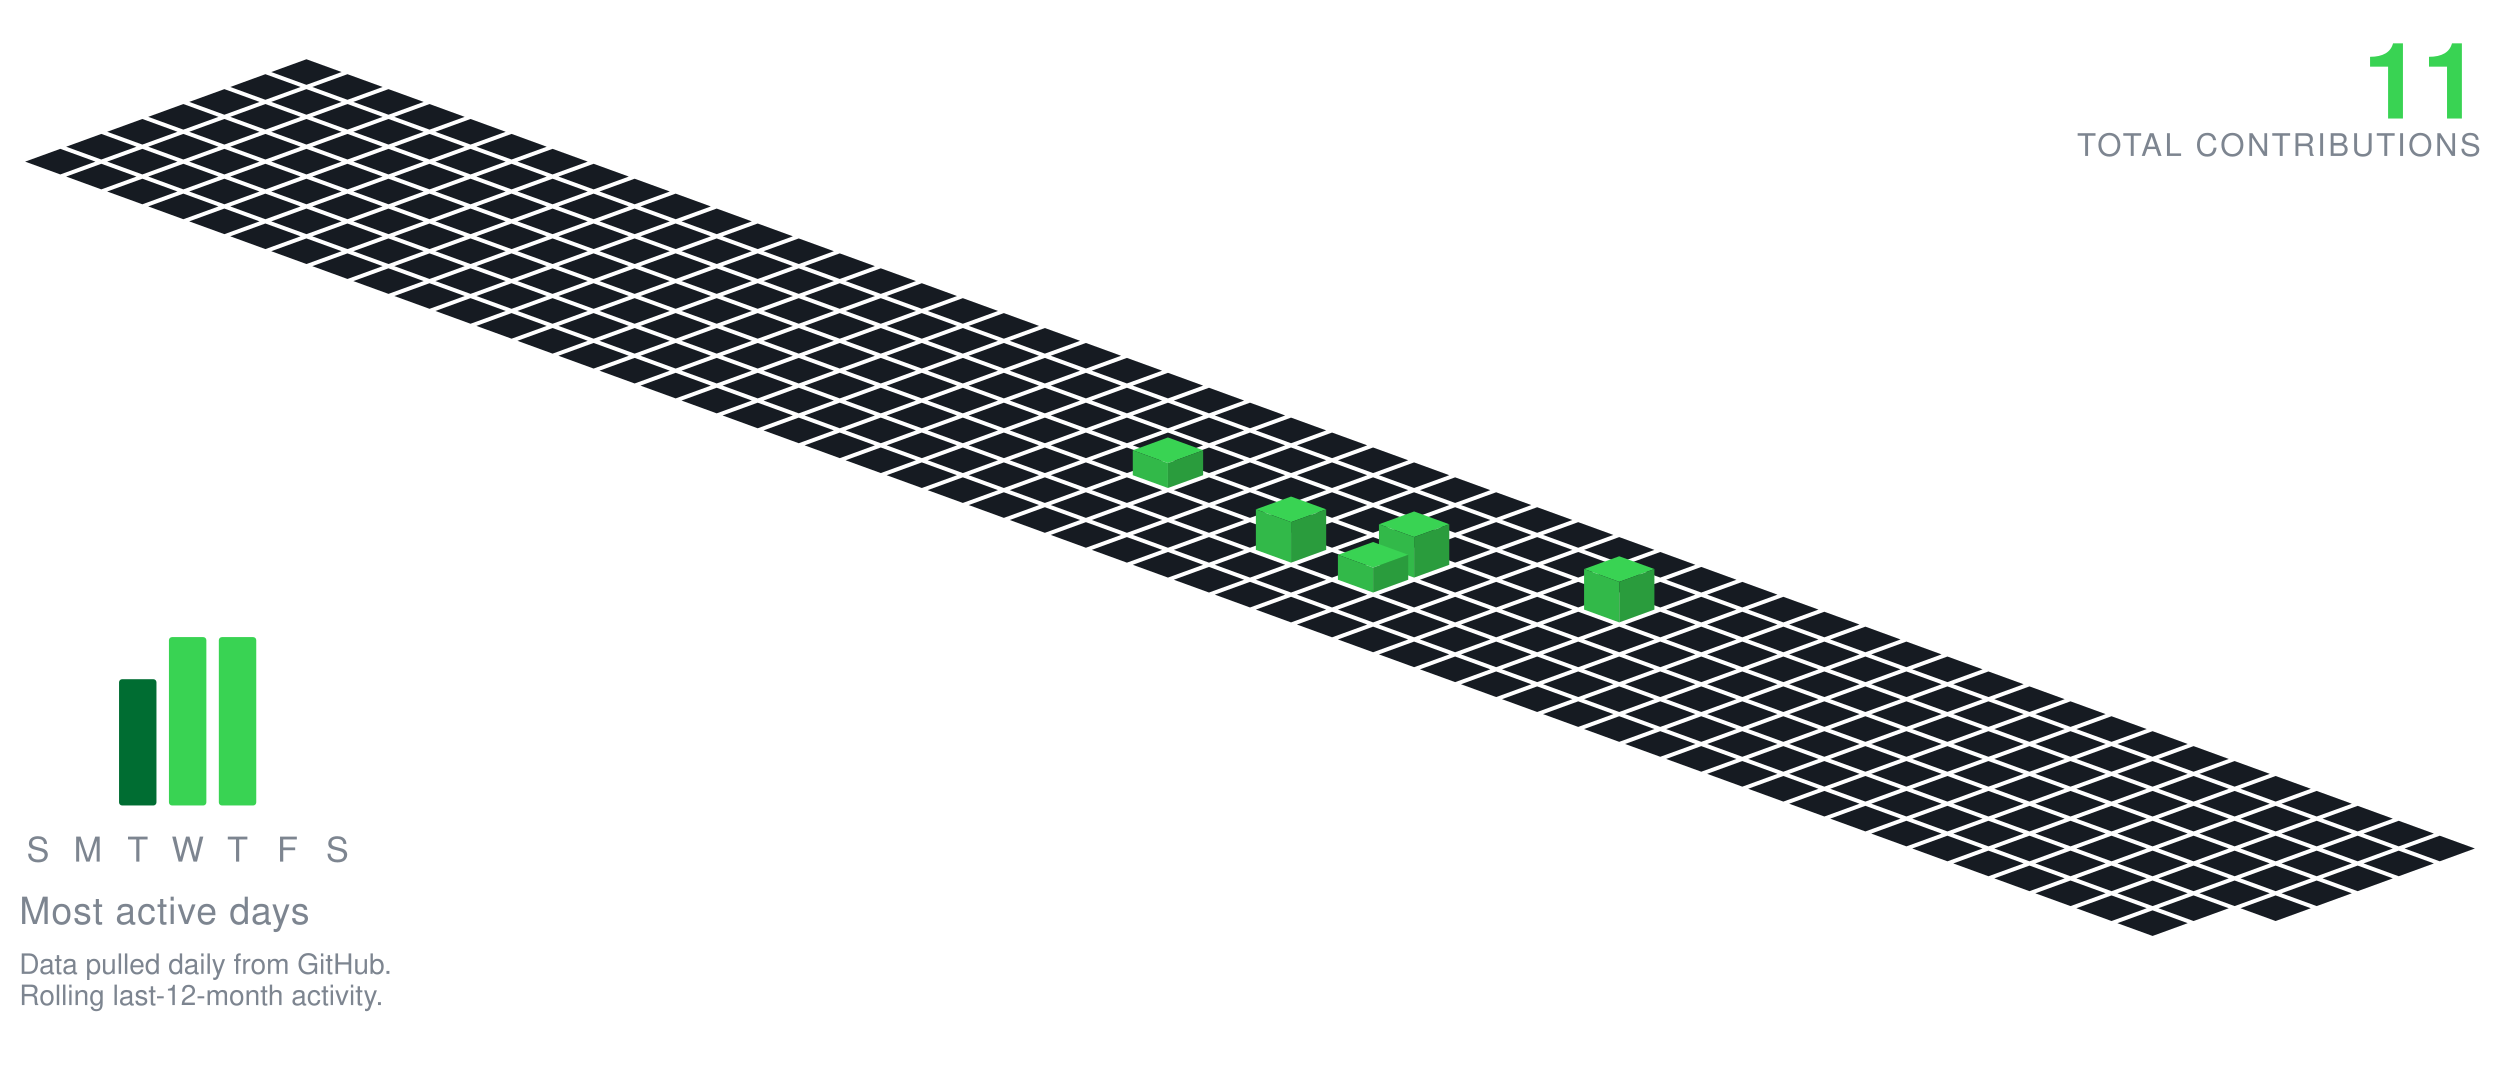
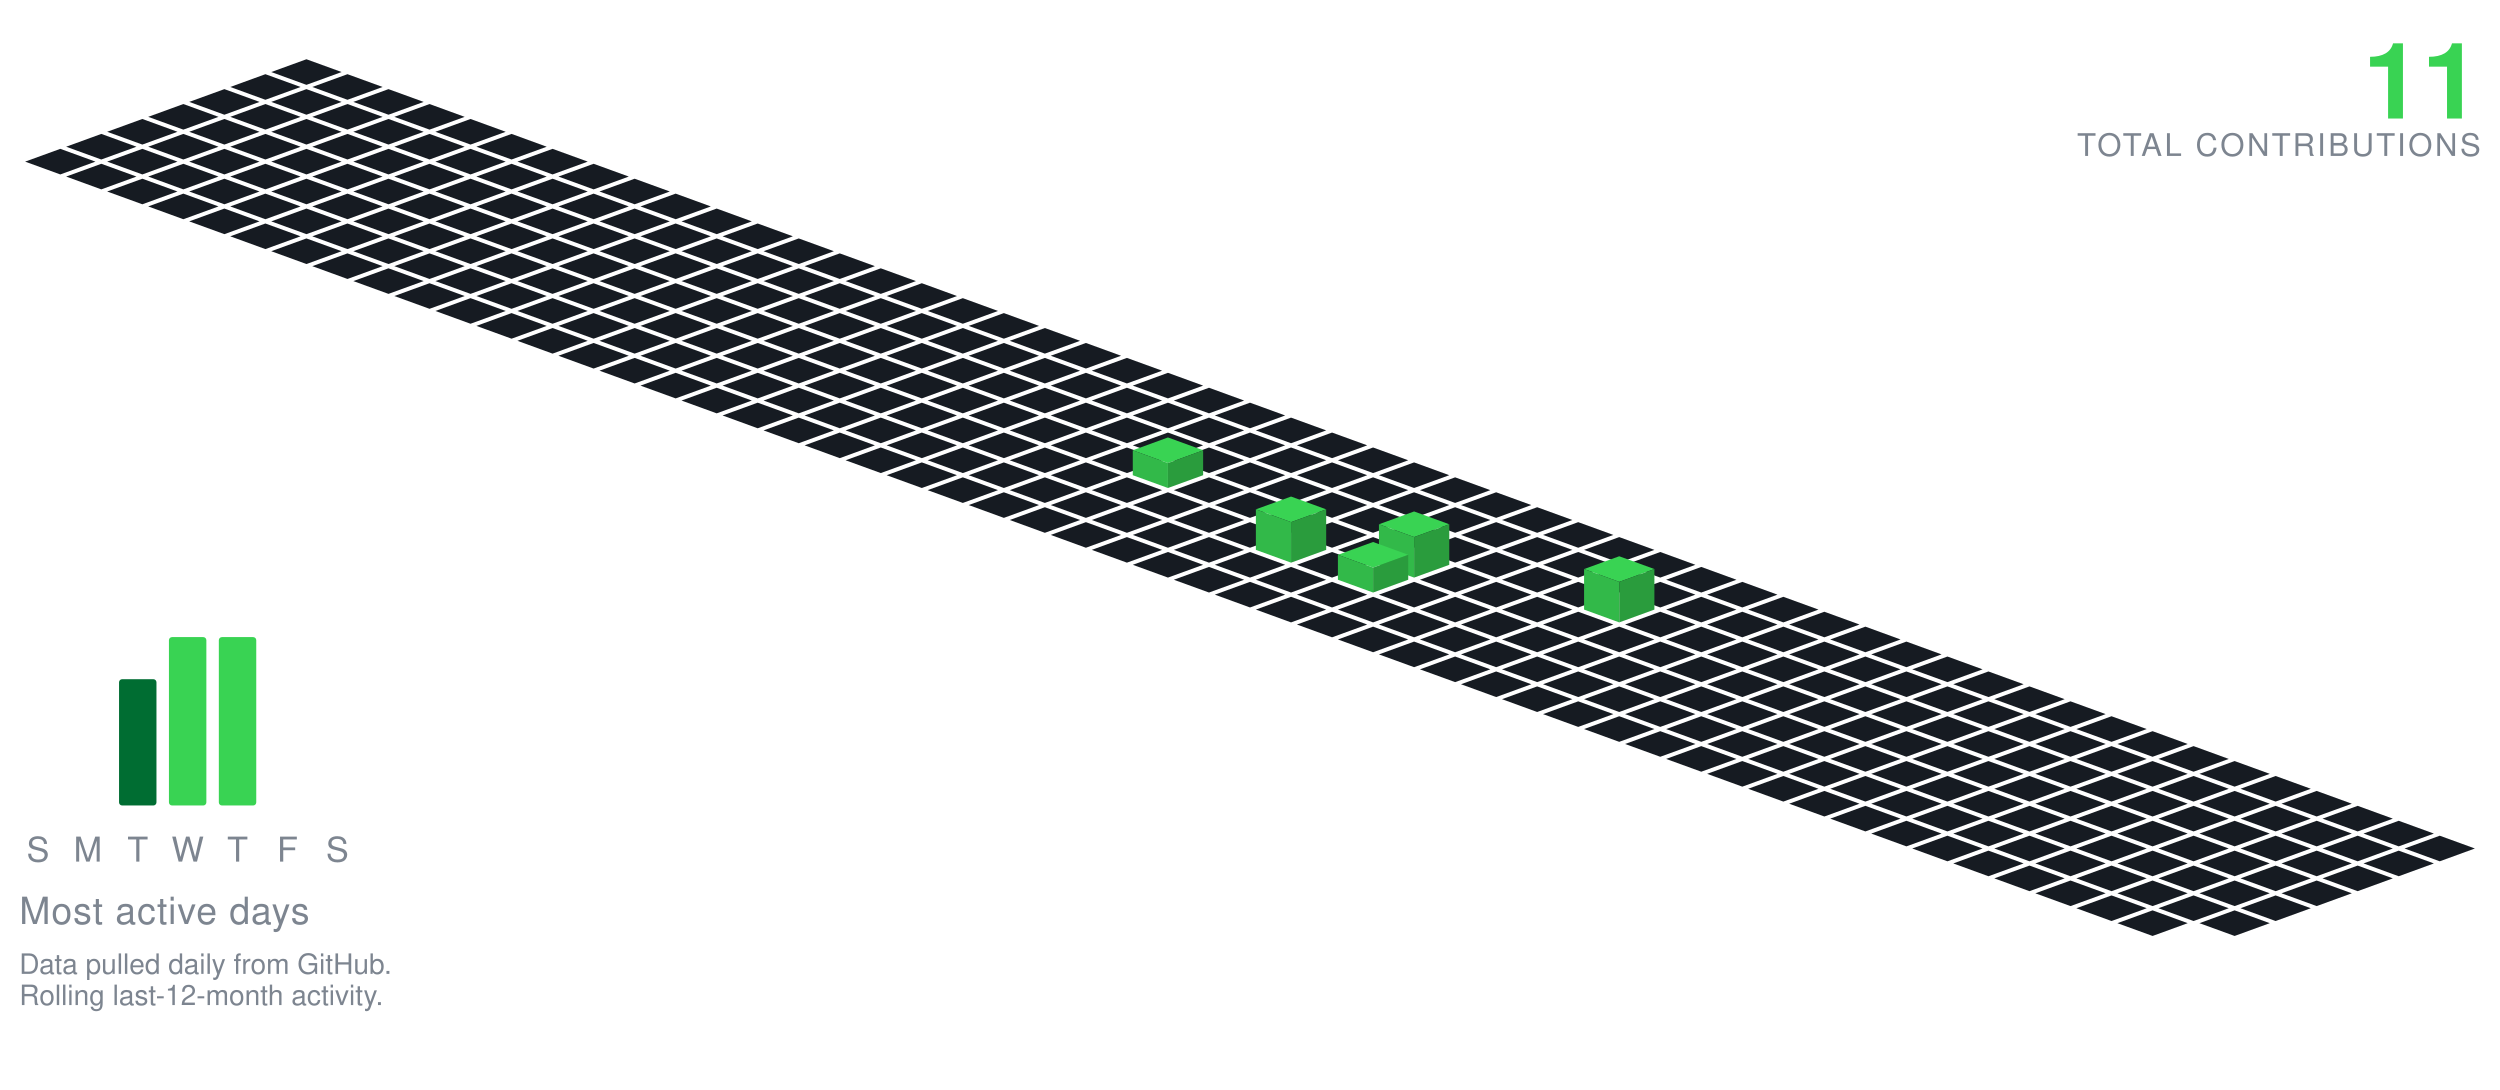
<svg xmlns="http://www.w3.org/2000/svg" viewBox="-98.09 -19.00 801.34 349.30" width="801" height="349">
  <polygon points="0.00,0.00 11.28,4.10 0.00,8.21 -11.28,4.10" fill="#161b22" />
  <polygon points="-13.16,4.79 -1.88,8.89 -13.16,13.00 -24.43,8.89" fill="#161b22" />
  <polygon points="13.16,4.79 24.43,8.89 13.16,13.00 1.88,8.89" fill="#161b22" />
  <polygon points="-26.31,9.58 -15.04,13.68 -26.31,17.79 -37.59,13.68" fill="#161b22" />
  <polygon points="0.00,9.58 11.28,13.68 0.00,17.79 -11.28,13.68" fill="#161b22" />
  <polygon points="26.31,9.58 37.59,13.68 26.31,17.79 15.04,13.68" fill="#161b22" />
  <polygon points="-39.47,14.36 -28.19,18.47 -39.47,22.57 -50.74,18.47" fill="#161b22" />
  <polygon points="-13.16,14.36 -1.88,18.47 -13.16,22.57 -24.43,18.47" fill="#161b22" />
  <polygon points="13.16,14.36 24.43,18.47 13.16,22.57 1.88,18.47" fill="#161b22" />
  <polygon points="39.47,14.36 50.74,18.47 39.47,22.57 28.19,18.47" fill="#161b22" />
  <polygon points="-52.62,19.15 -41.35,23.26 -52.62,27.36 -63.90,23.26" fill="#161b22" />
  <polygon points="-26.31,19.15 -15.04,23.26 -26.31,27.36 -37.59,23.26" fill="#161b22" />
  <polygon points="0.00,19.15 11.28,23.26 0.00,27.36 -11.28,23.26" fill="#161b22" />
  <polygon points="26.31,19.15 37.59,23.26 26.31,27.36 15.04,23.26" fill="#161b22" />
  <polygon points="52.62,19.15 63.90,23.26 52.62,27.36 41.35,23.26" fill="#161b22" />
  <polygon points="-65.78,23.94 -54.50,28.05 -65.78,32.15 -77.05,28.05" fill="#161b22" />
  <polygon points="-39.47,23.94 -28.19,28.05 -39.47,32.15 -50.74,28.05" fill="#161b22" />
  <polygon points="-13.16,23.94 -1.88,28.05 -13.16,32.15 -24.43,28.05" fill="#161b22" />
  <polygon points="13.16,23.94 24.43,28.05 13.16,32.15 1.88,28.05" fill="#161b22" />
  <polygon points="39.47,23.94 50.74,28.05 39.47,32.15 28.19,28.05" fill="#161b22" />
  <polygon points="65.78,23.94 77.05,28.05 65.78,32.15 54.50,28.05" fill="#161b22" />
  <polygon points="-78.93,28.73 -67.66,32.83 -78.93,36.94 -90.21,32.83" fill="#161b22" />
  <polygon points="-52.62,28.73 -41.35,32.83 -52.62,36.94 -63.90,32.83" fill="#161b22" />
  <polygon points="-26.31,28.73 -15.04,32.83 -26.31,36.94 -37.59,32.83" fill="#161b22" />
  <polygon points="0.00,28.73 11.28,32.83 0.00,36.94 -11.28,32.83" fill="#161b22" />
  <polygon points="26.31,28.73 37.59,32.83 26.31,36.94 15.04,32.83" fill="#161b22" />
  <polygon points="52.62,28.73 63.90,32.83 52.62,36.94 41.35,32.83" fill="#161b22" />
  <polygon points="78.93,28.73 90.21,32.83 78.93,36.94 67.66,32.83" fill="#161b22" />
  <polygon points="-65.78,33.52 -54.50,37.62 -65.78,41.73 -77.05,37.62" fill="#161b22" />
  <polygon points="-39.47,33.52 -28.19,37.62 -39.47,41.73 -50.74,37.62" fill="#161b22" />
  <polygon points="-13.16,33.52 -1.88,37.62 -13.16,41.73 -24.43,37.62" fill="#161b22" />
  <polygon points="13.16,33.52 24.43,37.62 13.16,41.73 1.88,37.62" fill="#161b22" />
  <polygon points="39.47,33.52 50.74,37.62 39.47,41.73 28.19,37.62" fill="#161b22" />
  <polygon points="65.78,33.52 77.05,37.62 65.78,41.73 54.50,37.62" fill="#161b22" />
  <polygon points="92.09,33.52 103.37,37.62 92.09,41.73 80.81,37.62" fill="#161b22" />
  <polygon points="-52.62,38.31 -41.35,42.41 -52.62,46.51 -63.90,42.41" fill="#161b22" />
  <polygon points="-26.31,38.31 -15.04,42.41 -26.31,46.51 -37.59,42.41" fill="#161b22" />
  <polygon points="0.00,38.31 11.28,42.41 0.00,46.51 -11.28,42.41" fill="#161b22" />
  <polygon points="26.31,38.31 37.59,42.41 26.31,46.51 15.04,42.41" fill="#161b22" />
  <polygon points="52.62,38.31 63.90,42.41 52.62,46.51 41.35,42.41" fill="#161b22" />
  <polygon points="78.93,38.31 90.21,42.41 78.93,46.51 67.66,42.41" fill="#161b22" />
  <polygon points="105.25,38.31 116.52,42.41 105.25,46.51 93.97,42.41" fill="#161b22" />
  <polygon points="-39.47,43.09 -28.19,47.20 -39.47,51.30 -50.74,47.20" fill="#161b22" />
  <polygon points="-13.16,43.09 -1.88,47.20 -13.16,51.30 -24.43,47.20" fill="#161b22" />
  <polygon points="13.16,43.09 24.43,47.20 13.16,51.30 1.88,47.20" fill="#161b22" />
  <polygon points="39.47,43.09 50.74,47.20 39.47,51.30 28.19,47.20" fill="#161b22" />
  <polygon points="65.78,43.09 77.05,47.20 65.78,51.30 54.50,47.20" fill="#161b22" />
  <polygon points="92.09,43.09 103.37,47.20 92.09,51.30 80.81,47.20" fill="#161b22" />
  <polygon points="118.40,43.09 129.68,47.20 118.40,51.30 107.12,47.20" fill="#161b22" />
  <polygon points="-26.31,47.88 -15.04,51.99 -26.31,56.09 -37.59,51.99" fill="#161b22" />
  <polygon points="0.00,47.88 11.28,51.99 0.00,56.09 -11.28,51.99" fill="#161b22" />
  <polygon points="26.31,47.88 37.59,51.99 26.31,56.09 15.04,51.99" fill="#161b22" />
  <polygon points="52.62,47.88 63.90,51.99 52.62,56.09 41.35,51.99" fill="#161b22" />
  <polygon points="78.93,47.88 90.21,51.99 78.93,56.09 67.66,51.99" fill="#161b22" />
  <polygon points="105.25,47.88 116.52,51.99 105.25,56.09 93.97,51.99" fill="#161b22" />
  <polygon points="131.56,47.88 142.83,51.99 131.56,56.09 120.28,51.99" fill="#161b22" />
  <polygon points="-13.16,52.67 -1.88,56.78 -13.16,60.88 -24.43,56.78" fill="#161b22" />
  <polygon points="13.16,52.67 24.43,56.78 13.16,60.88 1.88,56.78" fill="#161b22" />
  <polygon points="39.47,52.67 50.74,56.78 39.47,60.88 28.19,56.78" fill="#161b22" />
  <polygon points="65.78,52.67 77.05,56.78 65.78,60.88 54.50,56.78" fill="#161b22" />
  <polygon points="92.09,52.67 103.37,56.78 92.09,60.88 80.81,56.78" fill="#161b22" />
  <polygon points="118.40,52.67 129.68,56.78 118.40,60.88 107.12,56.78" fill="#161b22" />
  <polygon points="144.71,52.67 155.99,56.78 144.71,60.88 133.44,56.78" fill="#161b22" />
  <polygon points="0.00,57.46 11.28,61.56 0.00,65.67 -11.28,61.56" fill="#161b22" />
  <polygon points="26.31,57.46 37.59,61.56 26.31,65.67 15.04,61.56" fill="#161b22" />
  <polygon points="52.62,57.46 63.90,61.56 52.62,65.67 41.35,61.56" fill="#161b22" />
  <polygon points="78.93,57.46 90.21,61.56 78.93,65.67 67.66,61.56" fill="#161b22" />
  <polygon points="105.25,57.46 116.52,61.56 105.25,65.67 93.97,61.56" fill="#161b22" />
  <polygon points="131.56,57.46 142.83,61.56 131.56,65.67 120.28,61.56" fill="#161b22" />
  <polygon points="157.87,57.46 169.14,61.56 157.87,65.67 146.59,61.56" fill="#161b22" />
  <polygon points="13.16,62.25 24.43,66.35 13.16,70.46 1.88,66.35" fill="#161b22" />
  <polygon points="39.47,62.25 50.74,66.35 39.47,70.46 28.19,66.35" fill="#161b22" />
  <polygon points="65.78,62.25 77.05,66.35 65.78,70.46 54.50,66.35" fill="#161b22" />
  <polygon points="92.09,62.25 103.37,66.35 92.09,70.46 80.81,66.35" fill="#161b22" />
  <polygon points="118.40,62.25 129.68,66.35 118.40,70.46 107.12,66.35" fill="#161b22" />
  <polygon points="144.71,62.25 155.99,66.35 144.71,70.46 133.44,66.35" fill="#161b22" />
  <polygon points="171.02,62.25 182.30,66.35 171.02,70.46 159.75,66.35" fill="#161b22" />
  <polygon points="26.31,67.04 37.59,71.14 26.31,75.24 15.04,71.14" fill="#161b22" />
  <polygon points="52.62,67.04 63.90,71.14 52.62,75.24 41.35,71.14" fill="#161b22" />
  <polygon points="78.93,67.04 90.21,71.14 78.93,75.24 67.66,71.14" fill="#161b22" />
  <polygon points="105.25,67.04 116.52,71.14 105.25,75.24 93.97,71.14" fill="#161b22" />
  <polygon points="131.56,67.04 142.83,71.14 131.56,75.24 120.28,71.14" fill="#161b22" />
  <polygon points="157.87,67.04 169.14,71.14 157.87,75.24 146.59,71.14" fill="#161b22" />
  <polygon points="184.18,67.04 195.46,71.14 184.18,75.24 172.90,71.14" fill="#161b22" />
  <polygon points="39.47,71.82 50.74,75.93 39.47,80.03 28.19,75.93" fill="#161b22" />
  <polygon points="65.78,71.82 77.05,75.93 65.78,80.03 54.50,75.93" fill="#161b22" />
  <polygon points="92.09,71.82 103.37,75.93 92.09,80.03 80.81,75.93" fill="#161b22" />
  <polygon points="118.40,71.82 129.68,75.93 118.40,80.03 107.12,75.93" fill="#161b22" />
  <polygon points="144.71,71.82 155.99,75.93 144.71,80.03 133.44,75.93" fill="#161b22" />
  <polygon points="171.02,71.82 182.30,75.93 171.02,80.03 159.75,75.93" fill="#161b22" />
  <polygon points="197.34,71.82 208.61,75.93 197.34,80.03 186.06,75.93" fill="#161b22" />
  <polygon points="52.62,76.61 63.90,80.72 52.62,84.82 41.35,80.72" fill="#161b22" />
  <polygon points="78.93,76.61 90.21,80.72 78.93,84.82 67.66,80.72" fill="#161b22" />
  <polygon points="105.25,76.61 116.52,80.72 105.25,84.82 93.97,80.72" fill="#161b22" />
  <polygon points="131.56,76.61 142.83,80.72 131.56,84.82 120.28,80.72" fill="#161b22" />
  <polygon points="157.87,76.61 169.14,80.72 157.87,84.82 146.59,80.72" fill="#161b22" />
  <polygon points="184.18,76.61 195.46,80.72 184.18,84.82 172.90,80.72" fill="#161b22" />
  <polygon points="210.49,76.61 221.77,80.72 210.49,84.82 199.21,80.72" fill="#161b22" />
  <polygon points="65.78,81.40 77.05,85.51 65.78,89.61 54.50,85.51" fill="#161b22" />
  <polygon points="92.09,81.40 103.37,85.51 92.09,89.61 80.81,85.51" fill="#161b22" />
  <polygon points="118.40,81.40 129.68,85.51 118.40,89.61 107.12,85.51" fill="#161b22" />
  <polygon points="144.71,81.40 155.99,85.51 144.71,89.61 133.44,85.51" fill="#161b22" />
  <polygon points="171.02,81.40 182.30,85.51 171.02,89.61 159.75,85.51" fill="#161b22" />
  <polygon points="197.34,81.40 208.61,85.51 197.34,89.61 186.06,85.51" fill="#161b22" />
  <polygon points="223.65,81.40 234.92,85.51 223.65,89.61 212.37,85.51" fill="#161b22" />
  <polygon points="78.93,86.19 90.21,90.29 78.93,94.40 67.66,90.29" fill="#161b22" />
  <polygon points="105.25,86.19 116.52,90.29 105.25,94.40 93.97,90.29" fill="#161b22" />
  <polygon points="131.56,86.19 142.83,90.29 131.56,94.40 120.28,90.29" fill="#161b22" />
  <polygon points="157.87,86.19 169.14,90.29 157.87,94.40 146.59,90.29" fill="#161b22" />
  <polygon points="184.18,86.19 195.46,90.29 184.18,94.40 172.90,90.29" fill="#161b22" />
  <polygon points="210.49,86.19 221.77,90.29 210.49,94.40 199.21,90.29" fill="#161b22" />
  <polygon points="236.80,86.19 248.08,90.29 236.80,94.40 225.53,90.29" fill="#161b22" />
  <polygon points="92.09,90.98 103.37,95.08 92.09,99.19 80.81,95.08" fill="#161b22" />
  <polygon points="118.40,90.98 129.68,95.08 118.40,99.19 107.12,95.08" fill="#161b22" />
  <polygon points="144.71,90.98 155.99,95.08 144.71,99.19 133.44,95.08" fill="#161b22" />
  <polygon points="171.02,90.98 182.30,95.08 171.02,99.19 159.75,95.08" fill="#161b22" />
  <polygon points="197.34,90.98 208.61,95.08 197.34,99.19 186.06,95.08" fill="#161b22" />
  <polygon points="223.65,90.98 234.92,95.08 223.65,99.19 212.37,95.08" fill="#161b22" />
  <polygon points="249.96,90.98 261.23,95.08 249.96,99.19 238.68,95.08" fill="#161b22" />
  <polygon points="105.25,95.77 116.52,99.87 105.25,103.97 93.97,99.87" fill="#161b22" />
  <polygon points="131.56,95.77 142.83,99.87 131.56,103.97 120.28,99.87" fill="#161b22" />
  <polygon points="157.87,95.77 169.14,99.87 157.87,103.97 146.59,99.87" fill="#161b22" />
  <polygon points="184.18,95.77 195.46,99.87 184.18,103.97 172.90,99.87" fill="#161b22" />
  <polygon points="210.49,95.77 221.77,99.87 210.49,103.97 199.21,99.87" fill="#161b22" />
  <polygon points="236.80,95.77 248.08,99.87 236.80,103.97 225.53,99.87" fill="#161b22" />
  <polygon points="263.11,95.77 274.39,99.87 263.11,103.97 251.84,99.87" fill="#161b22" />
  <polygon points="118.40,100.55 129.68,104.66 118.40,108.76 107.12,104.66" fill="#161b22" />
  <polygon points="144.71,100.55 155.99,104.66 144.71,108.76 133.44,104.66" fill="#161b22" />
  <polygon points="171.02,100.55 182.30,104.66 171.02,108.76 159.75,104.66" fill="#161b22" />
  <polygon points="197.34,100.55 208.61,104.66 197.34,108.76 186.06,104.66" fill="#161b22" />
  <polygon points="223.65,100.55 234.92,104.66 223.65,108.76 212.37,104.66" fill="#161b22" />
  <polygon points="249.96,100.55 261.23,104.66 249.96,108.76 238.68,104.66" fill="#161b22" />
  <polygon points="276.27,100.55 287.55,104.66 276.27,108.76 264.99,104.66" fill="#161b22" />
  <polygon points="131.56,105.34 142.83,109.45 131.56,113.55 120.28,109.45" fill="#161b22" />
  <polygon points="157.87,105.34 169.14,109.45 157.87,113.55 146.59,109.45" fill="#161b22" />
  <polygon points="184.18,105.34 195.46,109.45 184.18,113.55 172.90,109.45" fill="#161b22" />
  <polygon points="210.49,105.34 221.77,109.45 210.49,113.55 199.21,109.45" fill="#161b22" />
  <polygon points="236.80,105.34 248.08,109.45 236.80,113.55 225.53,109.45" fill="#161b22" />
  <polygon points="263.11,105.34 274.39,109.45 263.11,113.55 251.84,109.45" fill="#161b22" />
  <polygon points="289.43,105.34 300.70,109.45 289.43,113.55 278.15,109.45" fill="#161b22" />
  <polygon points="144.71,110.13 155.99,114.23 144.71,118.34 133.44,114.23" fill="#161b22" />
  <polygon points="171.02,110.13 182.30,114.23 171.02,118.34 159.75,114.23" fill="#161b22" />
  <polygon points="197.34,110.13 208.61,114.23 197.34,118.34 186.06,114.23" fill="#161b22" />
  <polygon points="223.65,110.13 234.92,114.23 223.65,118.34 212.37,114.23" fill="#161b22" />
  <polygon points="249.96,110.13 261.23,114.23 249.96,118.34 238.68,114.23" fill="#161b22" />
  <polygon points="276.27,110.13 287.55,114.23 276.27,118.34 264.99,114.23" fill="#161b22" />
  <polygon points="302.58,110.13 313.86,114.23 302.58,118.34 291.30,114.23" fill="#161b22" />
  <polygon points="157.87,114.92 169.14,119.02 157.87,123.13 146.59,119.02" fill="#161b22" />
  <polygon points="184.18,114.92 195.46,119.02 184.18,123.13 172.90,119.02" fill="#161b22" />
  <polygon points="210.49,114.92 221.77,119.02 210.49,123.13 199.21,119.02" fill="#161b22" />
  <polygon points="236.80,114.92 248.08,119.02 236.80,123.13 225.53,119.02" fill="#161b22" />
  <polygon points="263.11,114.92 274.39,119.02 263.11,123.13 251.84,119.02" fill="#161b22" />
  <polygon points="289.43,114.92 300.70,119.02 289.43,123.13 278.15,119.02" fill="#161b22" />
  <polygon points="315.74,114.92 327.01,119.02 315.74,123.13 304.46,119.02" fill="#161b22" />
  <polygon points="171.02,119.71 182.30,123.81 171.02,127.92 159.75,123.81" fill="#161b22" />
  <polygon points="197.34,119.71 208.61,123.81 197.34,127.92 186.06,123.81" fill="#161b22" />
  <polygon points="223.65,119.71 234.92,123.81 223.65,127.92 212.37,123.81" fill="#161b22" />
  <polygon points="249.96,119.71 261.23,123.81 249.96,127.92 238.68,123.81" fill="#161b22" />
  <polygon points="276.27,119.71 287.55,123.81 276.27,127.92 264.99,123.81" fill="#161b22" />
  <polygon points="302.58,119.71 313.86,123.81 302.58,127.92 291.30,123.81" fill="#161b22" />
  <polygon points="328.89,119.71 340.17,123.81 328.89,127.92 317.62,123.81" fill="#161b22" />
  <polygon points="184.18,124.50 195.46,128.60 184.18,132.70 172.90,128.60" fill="#161b22" />
  <polygon points="210.49,124.50 221.77,128.60 210.49,132.70 199.21,128.60" fill="#161b22" />
  <polygon points="236.80,124.50 248.08,128.60 236.80,132.70 225.53,128.60" fill="#161b22" />
  <polygon points="263.11,124.50 274.39,128.60 263.11,132.70 251.84,128.60" fill="#161b22" />
  <polygon points="289.43,124.50 300.70,128.60 289.43,132.70 278.15,128.60" fill="#161b22" />
  <polygon points="315.74,124.50 327.01,128.60 315.74,132.70 304.46,128.60" fill="#161b22" />
  <polygon points="342.05,124.50 353.32,128.60 342.05,132.70 330.77,128.60" fill="#161b22" />
  <polygon points="197.34,129.28 208.61,133.39 197.34,137.49 186.06,133.39" fill="#161b22" />
  <polygon points="223.65,129.28 234.92,133.39 223.65,137.49 212.37,133.39" fill="#161b22" />
  <polygon points="249.96,129.28 261.23,133.39 249.96,137.49 238.68,133.39" fill="#161b22" />
  <polygon points="302.58,129.28 313.86,133.39 302.58,137.49 291.30,133.39" fill="#161b22" />
  <polygon points="328.89,129.28 340.17,133.39 328.89,137.49 317.62,133.39" fill="#161b22" />
  <polygon points="355.20,129.28 366.48,133.39 355.20,137.49 343.93,133.39" fill="#161b22" />
  <polygon points="276.27,121.28 287.55,125.39 276.27,129.49 264.99,125.39" fill="#39d353" />
  <polygon points="264.99,133.39 264.99,125.39 276.27,129.49 276.27,137.49" fill="#32b949" />
  <polygon points="276.27,137.49 276.27,129.49 287.55,125.39 287.55,133.39" fill="#2a9c3d" />
  <polygon points="210.49,134.07 221.77,138.18 210.49,142.28 199.21,138.18" fill="#161b22" />
  <polygon points="236.80,134.07 248.08,138.18 236.80,142.28 225.53,138.18" fill="#161b22" />
  <polygon points="263.11,134.07 274.39,138.18 263.11,142.28 251.84,138.18" fill="#161b22" />
  <polygon points="289.43,134.07 300.70,138.18 289.43,142.28 278.15,138.18" fill="#161b22" />
  <polygon points="315.74,134.07 327.01,138.18 315.74,142.28 304.46,138.18" fill="#161b22" />
  <polygon points="342.05,134.07 353.32,138.18 342.05,142.28 330.77,138.18" fill="#161b22" />
  <polygon points="368.36,134.07 379.64,138.18 368.36,142.28 357.08,138.18" fill="#161b22" />
  <polygon points="223.65,138.86 234.92,142.96 223.65,147.07 212.37,142.96" fill="#161b22" />
  <polygon points="249.96,138.86 261.23,142.96 249.96,147.07 238.68,142.96" fill="#161b22" />
  <polygon points="276.27,138.86 287.55,142.96 276.27,147.07 264.99,142.96" fill="#161b22" />
  <polygon points="302.58,138.86 313.86,142.96 302.58,147.07 291.30,142.96" fill="#161b22" />
  <polygon points="328.89,138.86 340.17,142.96 328.89,147.07 317.62,142.96" fill="#161b22" />
  <polygon points="355.20,138.86 366.48,142.96 355.20,147.07 343.93,142.96" fill="#161b22" />
  <polygon points="381.52,138.86 392.79,142.96 381.52,147.07 370.24,142.96" fill="#161b22" />
  <polygon points="236.80,143.65 248.08,147.75 236.80,151.86 225.53,147.75" fill="#161b22" />
  <polygon points="263.11,143.65 274.39,147.75 263.11,151.86 251.84,147.75" fill="#161b22" />
  <polygon points="289.43,143.65 300.70,147.75 289.43,151.86 278.15,147.75" fill="#161b22" />
  <polygon points="315.74,143.65 327.01,147.75 315.74,151.86 304.46,147.75" fill="#161b22" />
  <polygon points="342.05,143.65 353.32,147.75 342.05,151.86 330.77,147.75" fill="#161b22" />
  <polygon points="368.36,143.65 379.64,147.75 368.36,151.86 357.08,147.75" fill="#161b22" />
  <polygon points="394.67,143.65 405.95,147.75 394.67,151.86 383.39,147.75" fill="#161b22" />
  <polygon points="249.96,148.44 261.23,152.54 249.96,156.65 238.68,152.54" fill="#161b22" />
  <polygon points="276.27,148.44 287.55,152.54 276.27,156.65 264.99,152.54" fill="#161b22" />
  <polygon points="302.58,148.44 313.86,152.54 302.58,156.65 291.30,152.54" fill="#161b22" />
  <polygon points="328.89,148.44 340.17,152.54 328.89,156.65 317.62,152.54" fill="#161b22" />
  <polygon points="355.20,148.44 366.48,152.54 355.20,156.65 343.93,152.54" fill="#161b22" />
  <polygon points="381.52,148.44 392.79,152.54 381.52,156.65 370.24,152.54" fill="#161b22" />
  <polygon points="407.83,148.44 419.10,152.54 407.83,156.65 396.55,152.54" fill="#161b22" />
  <polygon points="263.11,153.23 274.39,157.33 263.11,161.43 251.84,157.33" fill="#161b22" />
  <polygon points="289.43,153.23 300.70,157.33 289.43,161.43 278.15,157.33" fill="#161b22" />
  <polygon points="342.05,153.23 353.32,157.33 342.05,161.43 330.77,157.33" fill="#161b22" />
  <polygon points="368.36,153.23 379.64,157.33 368.36,161.43 357.08,157.33" fill="#161b22" />
  <polygon points="394.67,153.23 405.95,157.33 394.67,161.43 383.39,157.33" fill="#161b22" />
  <polygon points="420.98,153.23 432.26,157.33 420.98,161.43 409.71,157.33" fill="#161b22" />
  <polygon points="315.74,140.23 327.01,144.33 315.74,148.43 304.46,144.33" fill="#39d353" />
  <polygon points="304.46,157.33 304.46,144.33 315.74,148.43 315.74,161.43" fill="#32b949" />
  <polygon points="315.74,161.43 315.74,148.43 327.01,144.33 327.01,157.33" fill="#2a9c3d" />
  <polygon points="276.27,158.01 287.55,162.12 276.27,166.22 264.99,162.12" fill="#161b22" />
  <polygon points="302.58,158.01 313.86,162.12 302.58,166.22 291.30,162.12" fill="#161b22" />
  <polygon points="328.89,158.01 340.17,162.12 328.89,166.22 317.62,162.12" fill="#161b22" />
  <polygon points="381.52,158.01 392.79,162.12 381.52,166.22 370.24,162.12" fill="#161b22" />
  <polygon points="407.83,158.01 419.10,162.12 407.83,166.22 396.55,162.12" fill="#161b22" />
  <polygon points="434.14,158.01 445.41,162.12 434.14,166.22 422.86,162.12" fill="#161b22" />
  <polygon points="355.20,145.01 366.48,149.12 355.20,153.22 343.93,149.12" fill="#39d353" />
  <polygon points="343.93,162.12 343.93,149.12 355.20,153.22 355.20,166.22" fill="#32b949" />
  <polygon points="355.20,166.22 355.20,153.22 366.48,149.12 366.48,162.12" fill="#2a9c3d" />
  <polygon points="289.43,162.80 300.70,166.91 289.43,171.01 278.15,166.91" fill="#161b22" />
  <polygon points="315.74,162.80 327.01,166.91 315.74,171.01 304.46,166.91" fill="#161b22" />
  <polygon points="368.36,162.80 379.64,166.91 368.36,171.01 357.08,166.91" fill="#161b22" />
  <polygon points="394.67,162.80 405.95,166.91 394.67,171.01 383.39,166.91" fill="#161b22" />
  <polygon points="420.98,162.80 432.26,166.91 420.98,171.01 409.71,166.91" fill="#161b22" />
  <polygon points="447.29,162.80 458.57,166.91 447.29,171.01 436.02,166.91" fill="#161b22" />
  <polygon points="342.05,154.80 353.32,158.91 342.05,163.01 330.77,158.91" fill="#39d353" />
  <polygon points="330.77,166.91 330.77,158.91 342.05,163.01 342.05,171.01" fill="#32b949" />
  <polygon points="342.05,171.01 342.05,163.01 353.32,158.91 353.32,166.91" fill="#2a9c3d" />
  <polygon points="302.58,167.59 313.86,171.69 302.58,175.80 291.30,171.69" fill="#161b22" />
  <polygon points="328.89,167.59 340.17,171.69 328.89,175.80 317.62,171.69" fill="#161b22" />
  <polygon points="355.20,167.59 366.48,171.69 355.20,175.80 343.93,171.69" fill="#161b22" />
  <polygon points="381.52,167.59 392.79,171.69 381.52,175.80 370.24,171.69" fill="#161b22" />
  <polygon points="407.83,167.59 419.10,171.69 407.83,175.80 396.55,171.69" fill="#161b22" />
  <polygon points="434.14,167.59 445.41,171.69 434.14,175.80 422.86,171.69" fill="#161b22" />
  <polygon points="460.45,167.59 471.73,171.69 460.45,175.80 449.17,171.69" fill="#161b22" />
  <polygon points="315.74,172.38 327.01,176.48 315.74,180.59 304.46,176.48" fill="#161b22" />
  <polygon points="342.05,172.38 353.32,176.48 342.05,180.59 330.77,176.48" fill="#161b22" />
  <polygon points="368.36,172.38 379.64,176.48 368.36,180.59 357.08,176.48" fill="#161b22" />
  <polygon points="394.67,172.38 405.95,176.48 394.67,180.59 383.39,176.48" fill="#161b22" />
  <polygon points="447.29,172.38 458.57,176.48 447.29,180.59 436.02,176.48" fill="#161b22" />
  <polygon points="473.61,172.38 484.88,176.48 473.61,180.59 462.33,176.48" fill="#161b22" />
  <polygon points="420.98,159.38 432.26,163.48 420.98,167.59 409.71,163.48" fill="#39d353" />
  <polygon points="409.71,176.48 409.71,163.48 420.98,167.59 420.98,180.59" fill="#32b949" />
  <polygon points="420.98,180.59 420.98,167.59 432.26,163.48 432.26,176.48" fill="#2a9c3d" />
  <polygon points="328.89,177.17 340.17,181.27 328.89,185.37 317.62,181.27" fill="#161b22" />
  <polygon points="355.20,177.17 366.48,181.27 355.20,185.37 343.93,181.27" fill="#161b22" />
  <polygon points="381.52,177.17 392.79,181.27 381.52,185.37 370.24,181.27" fill="#161b22" />
  <polygon points="407.83,177.17 419.10,181.27 407.83,185.37 396.55,181.27" fill="#161b22" />
  <polygon points="434.14,177.17 445.41,181.27 434.14,185.37 422.86,181.27" fill="#161b22" />
  <polygon points="460.45,177.17 471.73,181.27 460.45,185.37 449.17,181.27" fill="#161b22" />
  <polygon points="486.76,177.17 498.04,181.27 486.76,185.37 475.48,181.27" fill="#161b22" />
  <polygon points="342.05,181.95 353.32,186.06 342.05,190.16 330.77,186.06" fill="#161b22" />
  <polygon points="368.36,181.95 379.64,186.06 368.36,190.16 357.08,186.06" fill="#161b22" />
  <polygon points="394.67,181.95 405.95,186.06 394.67,190.16 383.39,186.06" fill="#161b22" />
  <polygon points="420.98,181.95 432.26,186.06 420.98,190.16 409.71,186.06" fill="#161b22" />
  <polygon points="447.29,181.95 458.57,186.06 447.29,190.16 436.02,186.06" fill="#161b22" />
  <polygon points="473.61,181.95 484.88,186.06 473.61,190.16 462.33,186.06" fill="#161b22" />
  <polygon points="499.92,181.95 511.19,186.06 499.92,190.16 488.64,186.06" fill="#161b22" />
  <polygon points="355.20,186.74 366.48,190.85 355.20,194.95 343.93,190.85" fill="#161b22" />
  <polygon points="381.52,186.74 392.79,190.85 381.52,194.95 370.24,190.85" fill="#161b22" />
  <polygon points="407.83,186.74 419.10,190.85 407.83,194.95 396.55,190.85" fill="#161b22" />
  <polygon points="434.14,186.74 445.41,190.85 434.14,194.95 422.86,190.85" fill="#161b22" />
  <polygon points="460.45,186.74 471.73,190.85 460.45,194.95 449.17,190.85" fill="#161b22" />
  <polygon points="486.76,186.74 498.04,190.85 486.76,194.95 475.48,190.85" fill="#161b22" />
  <polygon points="513.07,186.74 524.35,190.85 513.07,194.95 501.80,190.85" fill="#161b22" />
  <polygon points="368.36,191.53 379.64,195.64 368.36,199.74 357.08,195.64" fill="#161b22" />
  <polygon points="394.67,191.53 405.95,195.64 394.67,199.74 383.39,195.64" fill="#161b22" />
  <polygon points="420.98,191.53 432.26,195.64 420.98,199.74 409.71,195.64" fill="#161b22" />
  <polygon points="447.29,191.53 458.57,195.64 447.29,199.74 436.02,195.64" fill="#161b22" />
  <polygon points="473.61,191.53 484.88,195.64 473.61,199.74 462.33,195.64" fill="#161b22" />
  <polygon points="499.92,191.53 511.19,195.64 499.92,199.74 488.64,195.64" fill="#161b22" />
  <polygon points="526.23,191.53 537.50,195.64 526.23,199.74 514.95,195.64" fill="#161b22" />
  <polygon points="381.52,196.32 392.79,200.42 381.52,204.53 370.24,200.42" fill="#161b22" />
  <polygon points="407.83,196.32 419.10,200.42 407.83,204.53 396.55,200.42" fill="#161b22" />
  <polygon points="434.14,196.32 445.41,200.42 434.14,204.53 422.86,200.42" fill="#161b22" />
  <polygon points="460.45,196.32 471.73,200.42 460.45,204.53 449.17,200.42" fill="#161b22" />
  <polygon points="486.76,196.32 498.04,200.42 486.76,204.53 475.48,200.42" fill="#161b22" />
  <polygon points="513.07,196.32 524.35,200.42 513.07,204.53 501.80,200.42" fill="#161b22" />
  <polygon points="539.38,196.32 550.66,200.42 539.38,204.53 528.11,200.42" fill="#161b22" />
  <polygon points="394.67,201.11 405.95,205.21 394.67,209.32 383.39,205.21" fill="#161b22" />
  <polygon points="420.98,201.11 432.26,205.21 420.98,209.32 409.71,205.21" fill="#161b22" />
  <polygon points="447.29,201.11 458.57,205.21 447.29,209.32 436.02,205.21" fill="#161b22" />
  <polygon points="473.61,201.11 484.88,205.21 473.61,209.32 462.33,205.21" fill="#161b22" />
  <polygon points="499.92,201.11 511.19,205.21 499.92,209.32 488.64,205.21" fill="#161b22" />
  <polygon points="526.23,201.11 537.50,205.21 526.23,209.32 514.95,205.21" fill="#161b22" />
  <polygon points="552.54,201.11 563.82,205.21 552.54,209.32 541.26,205.21" fill="#161b22" />
  <polygon points="407.83,205.90 419.10,210.00 407.83,214.10 396.55,210.00" fill="#161b22" />
  <polygon points="434.14,205.90 445.41,210.00 434.14,214.10 422.86,210.00" fill="#161b22" />
  <polygon points="460.45,205.90 471.73,210.00 460.45,214.10 449.17,210.00" fill="#161b22" />
  <polygon points="486.76,205.90 498.04,210.00 486.76,214.10 475.48,210.00" fill="#161b22" />
  <polygon points="513.07,205.90 524.35,210.00 513.07,214.10 501.80,210.00" fill="#161b22" />
  <polygon points="539.38,205.90 550.66,210.00 539.38,214.10 528.11,210.00" fill="#161b22" />
  <polygon points="565.69,205.90 576.97,210.00 565.69,214.10 554.42,210.00" fill="#161b22" />
  <polygon points="420.98,210.68 432.26,214.79 420.98,218.89 409.71,214.79" fill="#161b22" />
  <polygon points="447.29,210.68 458.57,214.79 447.29,218.89 436.02,214.79" fill="#161b22" />
  <polygon points="473.61,210.68 484.88,214.79 473.61,218.89 462.33,214.79" fill="#161b22" />
  <polygon points="499.92,210.68 511.19,214.79 499.92,218.89 488.64,214.79" fill="#161b22" />
  <polygon points="526.23,210.68 537.50,214.79 526.23,218.89 514.95,214.79" fill="#161b22" />
  <polygon points="552.54,210.68 563.82,214.79 552.54,218.89 541.26,214.79" fill="#161b22" />
  <polygon points="578.85,210.68 590.13,214.79 578.85,218.89 567.57,214.79" fill="#161b22" />
  <polygon points="434.14,215.47 445.41,219.58 434.14,223.68 422.86,219.58" fill="#161b22" />
  <polygon points="460.45,215.47 471.73,219.58 460.45,223.68 449.17,219.58" fill="#161b22" />
  <polygon points="486.76,215.47 498.04,219.58 486.76,223.68 475.48,219.58" fill="#161b22" />
  <polygon points="513.07,215.47 524.35,219.58 513.07,223.68 501.80,219.58" fill="#161b22" />
  <polygon points="539.38,215.47 550.66,219.58 539.38,223.68 528.11,219.58" fill="#161b22" />
  <polygon points="565.69,215.47 576.97,219.58 565.69,223.68 554.42,219.58" fill="#161b22" />
  <polygon points="592.01,215.47 603.28,219.58 592.01,223.68 580.73,219.58" fill="#161b22" />
  <polygon points="447.29,220.26 458.57,224.37 447.29,228.47 436.02,224.37" fill="#161b22" />
  <polygon points="473.61,220.26 484.88,224.37 473.61,228.47 462.33,224.37" fill="#161b22" />
  <polygon points="499.92,220.26 511.19,224.37 499.92,228.47 488.64,224.37" fill="#161b22" />
  <polygon points="526.23,220.26 537.50,224.37 526.23,228.47 514.95,224.37" fill="#161b22" />
  <polygon points="552.54,220.26 563.82,224.37 552.54,228.47 541.26,224.37" fill="#161b22" />
  <polygon points="578.85,220.26 590.13,224.37 578.85,228.47 567.57,224.37" fill="#161b22" />
  <polygon points="605.16,220.26 616.44,224.37 605.16,228.47 593.89,224.37" fill="#161b22" />
  <polygon points="460.45,225.05 471.73,229.15 460.45,233.26 449.17,229.15" fill="#161b22" />
  <polygon points="486.76,225.05 498.04,229.15 486.76,233.26 475.48,229.15" fill="#161b22" />
  <polygon points="513.07,225.05 524.35,229.15 513.07,233.26 501.80,229.15" fill="#161b22" />
  <polygon points="539.38,225.05 550.66,229.15 539.38,233.26 528.11,229.15" fill="#161b22" />
  <polygon points="565.69,225.05 576.97,229.15 565.69,233.26 554.42,229.15" fill="#161b22" />
  <polygon points="592.01,225.05 603.28,229.15 592.01,233.26 580.73,229.15" fill="#161b22" />
  <polygon points="618.32,225.05 629.59,229.15 618.32,233.26 607.04,229.15" fill="#161b22" />
  <polygon points="473.61,229.84 484.88,233.94 473.61,238.05 462.33,233.94" fill="#161b22" />
  <polygon points="499.92,229.84 511.19,233.94 499.92,238.05 488.64,233.94" fill="#161b22" />
  <polygon points="526.23,229.84 537.50,233.94 526.23,238.05 514.95,233.94" fill="#161b22" />
  <polygon points="552.54,229.84 563.82,233.94 552.54,238.05 541.26,233.94" fill="#161b22" />
  <polygon points="578.85,229.84 590.13,233.94 578.85,238.05 567.57,233.94" fill="#161b22" />
  <polygon points="605.16,229.84 616.44,233.94 605.16,238.05 593.89,233.94" fill="#161b22" />
  <polygon points="631.47,229.84 642.75,233.94 631.47,238.05 620.20,233.94" fill="#161b22" />
  <polygon points="486.76,234.63 498.04,238.73 486.76,242.83 475.48,238.73" fill="#161b22" />
  <polygon points="513.07,234.63 524.35,238.73 513.07,242.83 501.80,238.73" fill="#161b22" />
  <polygon points="539.38,234.63 550.66,238.73 539.38,242.83 528.11,238.73" fill="#161b22" />
  <polygon points="565.69,234.63 576.97,238.73 565.69,242.83 554.42,238.73" fill="#161b22" />
  <polygon points="592.01,234.63 603.28,238.73 592.01,242.83 580.73,238.73" fill="#161b22" />
  <polygon points="618.32,234.63 629.59,238.73 618.32,242.83 607.04,238.73" fill="#161b22" />
  <polygon points="644.63,234.63 655.91,238.73 644.63,242.83 633.35,238.73" fill="#161b22" />
  <polygon points="499.92,239.41 511.19,243.52 499.92,247.62 488.64,243.52" fill="#161b22" />
  <polygon points="526.23,239.41 537.50,243.52 526.23,247.62 514.95,243.52" fill="#161b22" />
  <polygon points="552.54,239.41 563.82,243.52 552.54,247.62 541.26,243.52" fill="#161b22" />
  <polygon points="578.85,239.41 590.13,243.52 578.85,247.62 567.57,243.52" fill="#161b22" />
  <polygon points="605.16,239.41 616.44,243.52 605.16,247.62 593.89,243.52" fill="#161b22" />
  <polygon points="631.47,239.41 642.75,243.52 631.47,247.62 620.20,243.52" fill="#161b22" />
  <polygon points="657.78,239.41 669.06,243.52 657.78,247.62 646.51,243.52" fill="#161b22" />
  <polygon points="513.07,244.20 524.35,248.31 513.07,252.41 501.80,248.31" fill="#161b22" />
  <polygon points="539.38,244.20 550.66,248.31 539.38,252.41 528.11,248.31" fill="#161b22" />
  <polygon points="565.69,244.20 576.97,248.31 565.69,252.41 554.42,248.31" fill="#161b22" />
  <polygon points="592.01,244.20 603.28,248.31 592.01,252.41 580.73,248.31" fill="#161b22" />
  <polygon points="618.32,244.20 629.59,248.31 618.32,252.41 607.04,248.31" fill="#161b22" />
  <polygon points="644.63,244.20 655.91,248.31 644.63,252.41 633.35,248.31" fill="#161b22" />
  <polygon points="670.94,244.20 682.22,248.31 670.94,252.41 659.66,248.31" fill="#161b22" />
  <polygon points="526.23,248.99 537.50,253.09 526.23,257.20 514.95,253.09" fill="#161b22" />
  <polygon points="552.54,248.99 563.82,253.09 552.54,257.20 541.26,253.09" fill="#161b22" />
  <polygon points="578.85,248.99 590.13,253.09 578.85,257.20 567.57,253.09" fill="#161b22" />
  <polygon points="605.16,248.99 616.44,253.09 605.16,257.20 593.89,253.09" fill="#161b22" />
  <polygon points="631.47,248.99 642.75,253.09 631.47,257.20 620.20,253.09" fill="#161b22" />
  <polygon points="657.78,248.99 669.06,253.09 657.78,257.20 646.51,253.09" fill="#161b22" />
  <polygon points="684.10,248.99 695.37,253.09 684.10,257.20 672.82,253.09" fill="#161b22" />
  <polygon points="539.38,253.78 550.66,257.88 539.38,261.99 528.11,257.88" fill="#161b22" />
  <polygon points="565.69,253.78 576.97,257.88 565.69,261.99 554.42,257.88" fill="#161b22" />
  <polygon points="592.01,253.78 603.28,257.88 592.01,261.99 580.73,257.88" fill="#161b22" />
  <polygon points="618.32,253.78 629.59,257.88 618.32,261.99 607.04,257.88" fill="#161b22" />
  <polygon points="644.63,253.78 655.91,257.88 644.63,261.99 633.35,257.88" fill="#161b22" />
  <polygon points="670.94,253.78 682.22,257.88 670.94,261.99 659.66,257.88" fill="#161b22" />
  <polygon points="552.54,258.57 563.82,262.67 552.54,266.78 541.26,262.67" fill="#161b22" />
  <polygon points="578.85,258.57 590.13,262.67 578.85,266.78 567.57,262.67" fill="#161b22" />
  <polygon points="605.16,258.57 616.44,262.67 605.16,266.78 593.89,262.67" fill="#161b22" />
  <polygon points="631.47,258.57 642.75,262.67 631.47,266.78 620.20,262.67" fill="#161b22" />
  <polygon points="657.78,258.57 669.06,262.67 657.78,266.78 646.51,262.67" fill="#161b22" />
  <polygon points="565.69,263.36 576.97,267.46 565.69,271.56 554.42,267.46" fill="#161b22" />
  <polygon points="592.01,263.36 603.28,267.46 592.01,271.56 580.73,267.46" fill="#161b22" />
  <polygon points="618.32,263.36 629.59,267.46 618.32,271.56 607.04,267.46" fill="#161b22" />
  <polygon points="644.63,263.36 655.91,267.46 644.63,271.56 633.35,267.46" fill="#161b22" />
  <polygon points="578.85,268.14 590.13,272.25 578.85,276.35 567.57,272.25" fill="#161b22" />
  <polygon points="605.16,268.14 616.44,272.25 605.16,276.35 593.89,272.25" fill="#161b22" />
  <polygon points="631.47,268.14 642.75,272.25 631.47,276.35 620.20,272.25" fill="#161b22" />
  <polygon points="592.01,272.93 603.28,277.04 592.01,281.14 580.73,277.04" fill="#161b22" />
+   <polygon points="618.32,272.93 629.59,277.04 618.32,281.14 607.04,277.04" fill="#161b22" />
  <text x="697.25" y="19.00" text-anchor="end" font-family="-apple-system, BlinkMacSystemFont, &quot;Segoe UI&quot;, Helvetica, Arial, sans-serif" font-size="34" font-weight="700" fill="#39d353">11</text>
  <text x="697.25" y="31.00" text-anchor="end" font-family="-apple-system, BlinkMacSystemFont, &quot;Segoe UI&quot;, Helvetica, Arial, sans-serif" font-size="10" fill="#7d8590" letter-spacing="0.8">TOTAL CONTRIBUTIONS</text>
  <rect x="-92.09" y="239.30" width="12" height="0.00" rx="1" fill="#006d32" />
  <text x="-86.09" y="257.30" text-anchor="middle" font-family="-apple-system, BlinkMacSystemFont, &quot;Segoe UI&quot;, Helvetica, Arial, sans-serif" font-size="11" fill="#7d8590">S</text>
  <rect x="-76.09" y="239.30" width="12" height="0.00" rx="1" fill="#006d32" />
  <text x="-70.09" y="257.30" text-anchor="middle" font-family="-apple-system, BlinkMacSystemFont, &quot;Segoe UI&quot;, Helvetica, Arial, sans-serif" font-size="11" fill="#7d8590">M</text>
  <rect x="-60.09" y="198.80" width="12" height="40.50" rx="1" fill="#006d32" />
  <text x="-54.09" y="257.30" text-anchor="middle" font-family="-apple-system, BlinkMacSystemFont, &quot;Segoe UI&quot;, Helvetica, Arial, sans-serif" font-size="11" fill="#7d8590">T</text>
  <rect x="-44.09" y="185.30" width="12" height="54.00" rx="1" fill="#39d353" />
  <text x="-38.09" y="257.30" text-anchor="middle" font-family="-apple-system, BlinkMacSystemFont, &quot;Segoe UI&quot;, Helvetica, Arial, sans-serif" font-size="11" fill="#7d8590">W</text>
  <rect x="-28.09" y="185.30" width="12" height="54.00" rx="1" fill="#39d353" />
  <text x="-22.09" y="257.30" text-anchor="middle" font-family="-apple-system, BlinkMacSystemFont, &quot;Segoe UI&quot;, Helvetica, Arial, sans-serif" font-size="11" fill="#7d8590">T</text>
  <rect x="-12.09" y="239.30" width="12" height="0.00" rx="1" fill="#006d32" />
  <text x="-6.09" y="257.30" text-anchor="middle" font-family="-apple-system, BlinkMacSystemFont, &quot;Segoe UI&quot;, Helvetica, Arial, sans-serif" font-size="11" fill="#7d8590">F</text>
  <rect x="3.91" y="239.30" width="12" height="0.00" rx="1" fill="#006d32" />
  <text x="9.91" y="257.30" text-anchor="middle" font-family="-apple-system, BlinkMacSystemFont, &quot;Segoe UI&quot;, Helvetica, Arial, sans-serif" font-size="11" fill="#7d8590">S</text>
  <text x="-92.09" y="277.30" font-family="-apple-system, BlinkMacSystemFont, &quot;Segoe UI&quot;, Helvetica, Arial, sans-serif" font-size="12" fill="#7d8590" letter-spacing="0.3">Most active days</text>
  <text x="-92.09" y="293.30" font-family="-apple-system, BlinkMacSystemFont, &quot;Segoe UI&quot;, Helvetica, Arial, sans-serif" font-size="9" fill="#7d8590">Data pulled daily from GitHub.</text>
  <text x="-92.09" y="303.30" font-family="-apple-system, BlinkMacSystemFont, &quot;Segoe UI&quot;, Helvetica, Arial, sans-serif" font-size="9" fill="#7d8590">Rolling last-12-month activity.</text>
</svg>
